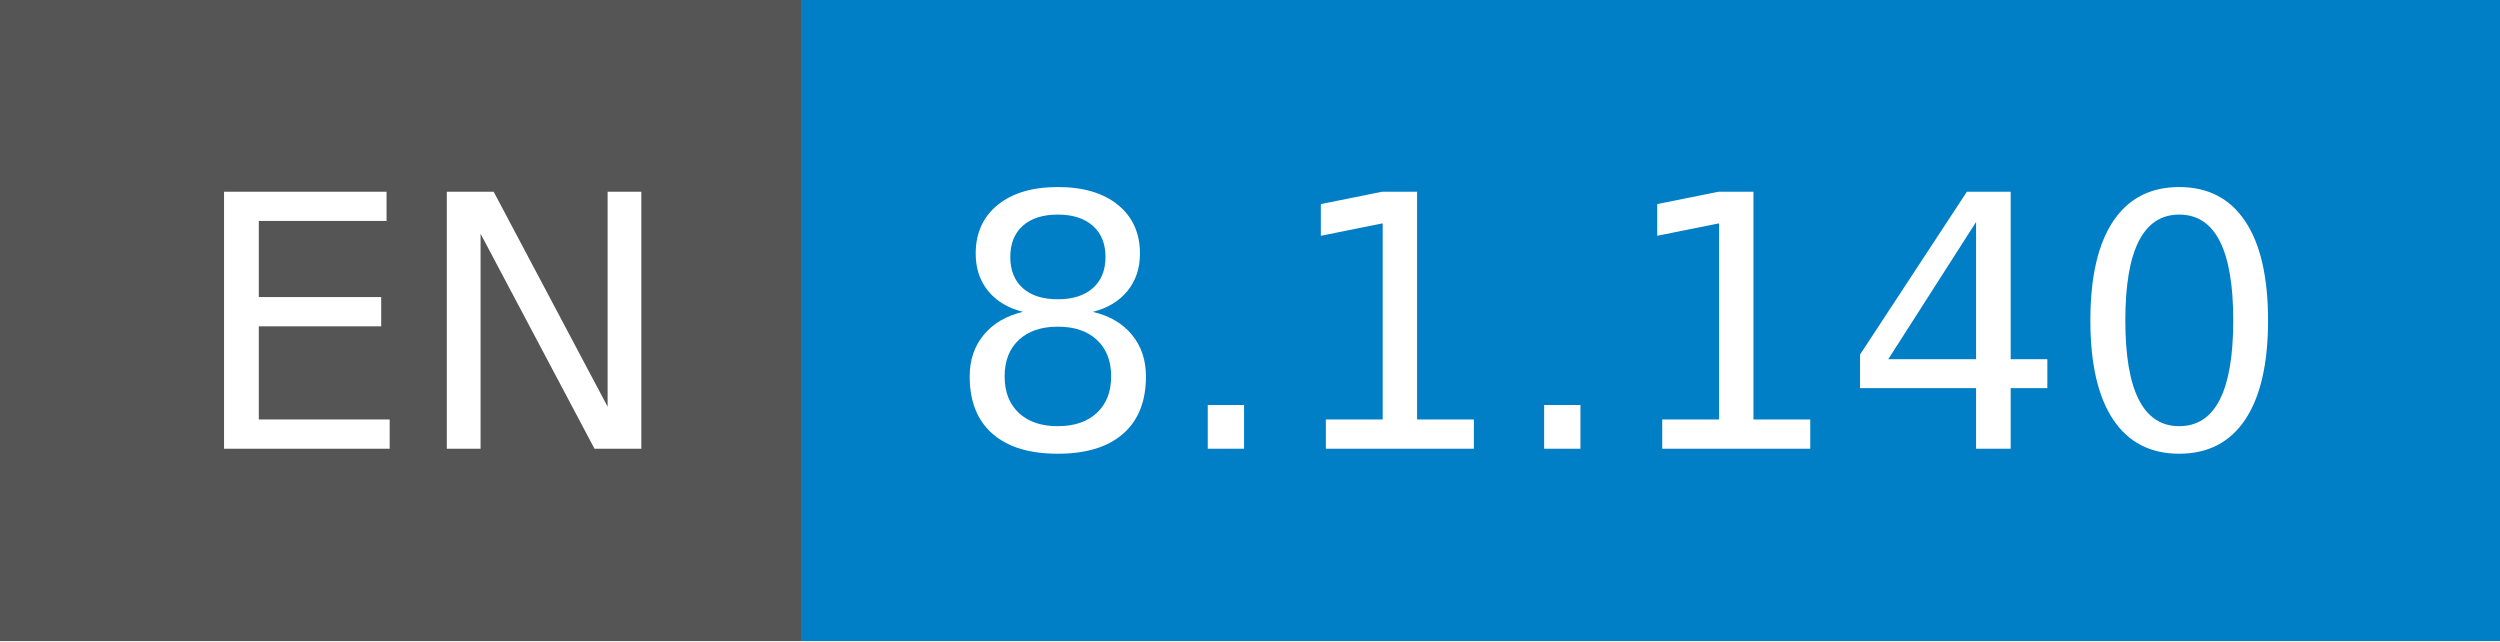
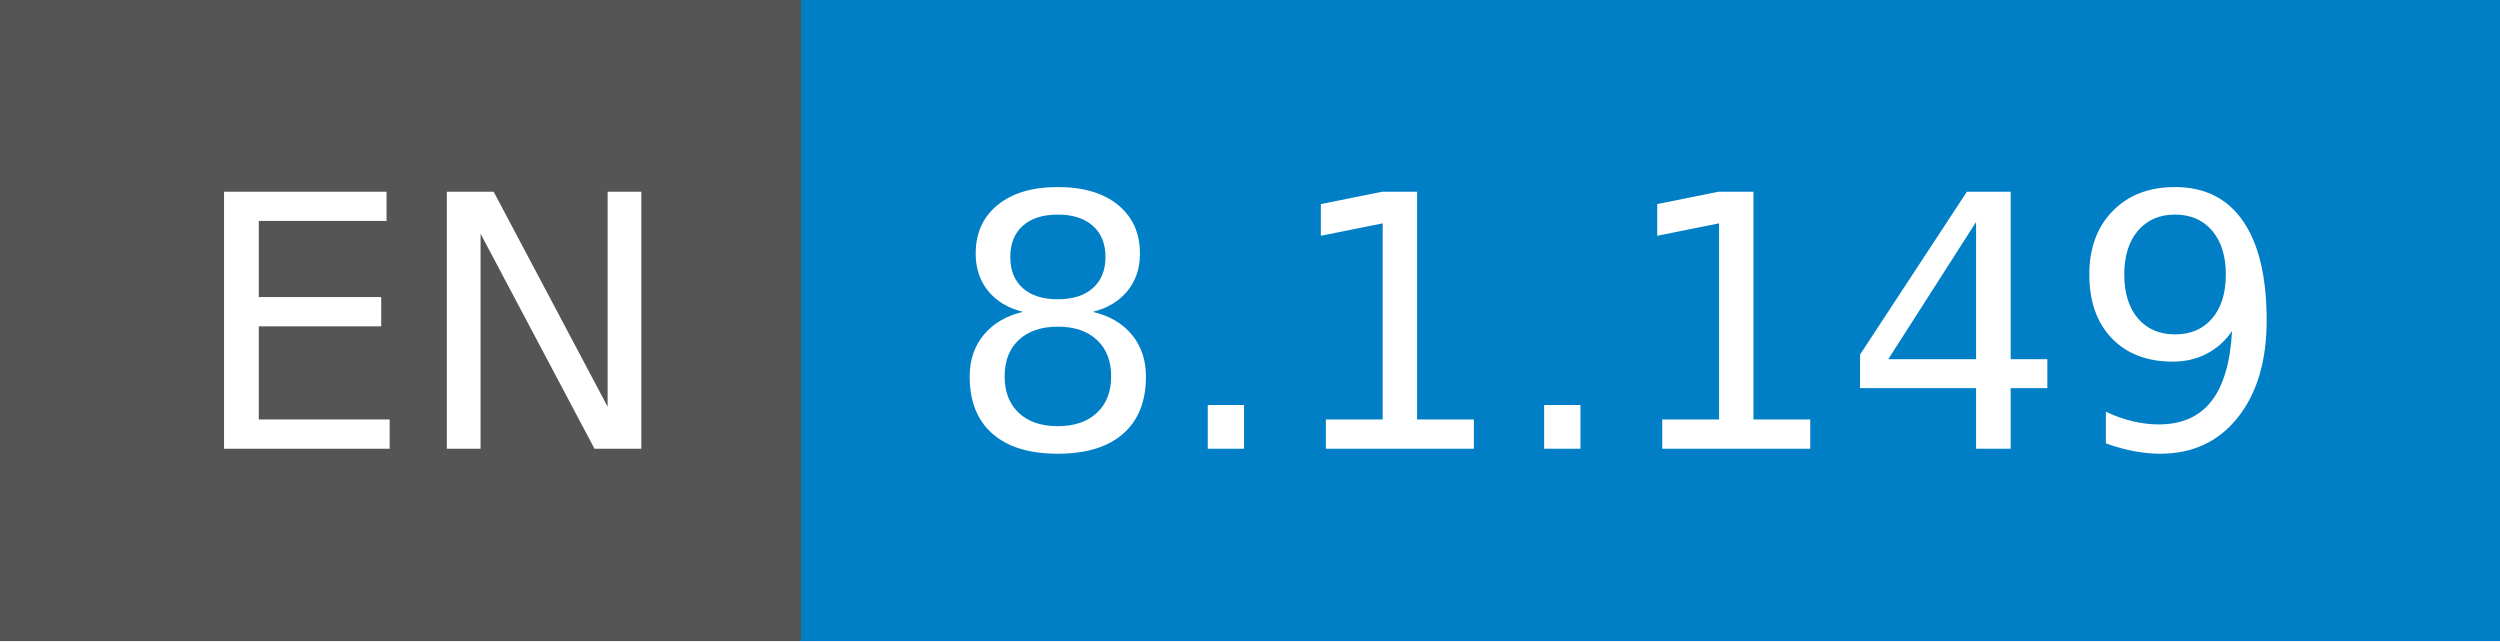
- <svg xmlns="http://www.w3.org/2000/svg" width="78" height="20" role="img" aria-label="EN: 8.1.140">
+ <svg xmlns="http://www.w3.org/2000/svg" width="78" height="20" role="img" aria-label="EN: 8.1.149">
  <g shape-rendering="crispEdges">
    <rect width="25" height="20" fill="#555" />
    <rect x="25" width="53" height="20" fill="#007ec6" />
  </g>
  <g fill="#fff" text-anchor="middle" font-family="Verdana,Geneva,DejaVu Sans,sans-serif" text-rendering="geometricPrecision" font-size="110">
    <text x="135" y="140" transform="scale(.1)" fill="#fff" textLength="150">EN</text>
-     <text x="505" y="140" transform="scale(.1)" fill="#fff" textLength="430">8.1.140</text>
+     <text x="505" y="140" transform="scale(.1)" fill="#fff" textLength="430">8.1.149</text>
  </g>
</svg>
